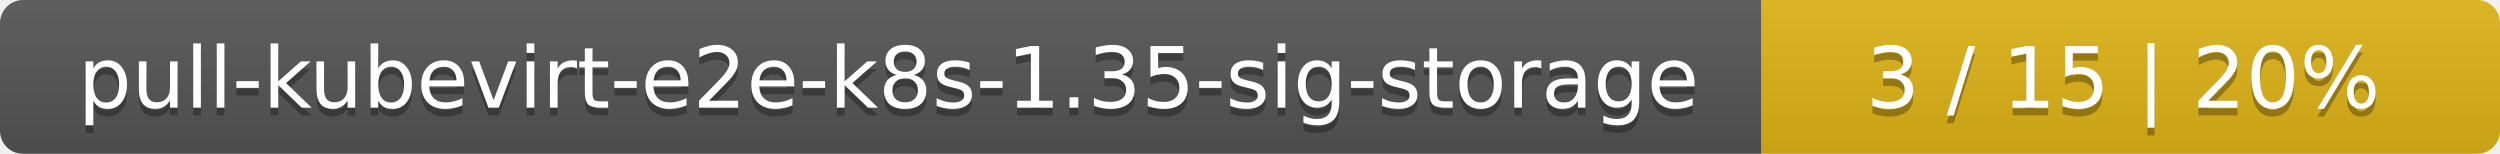
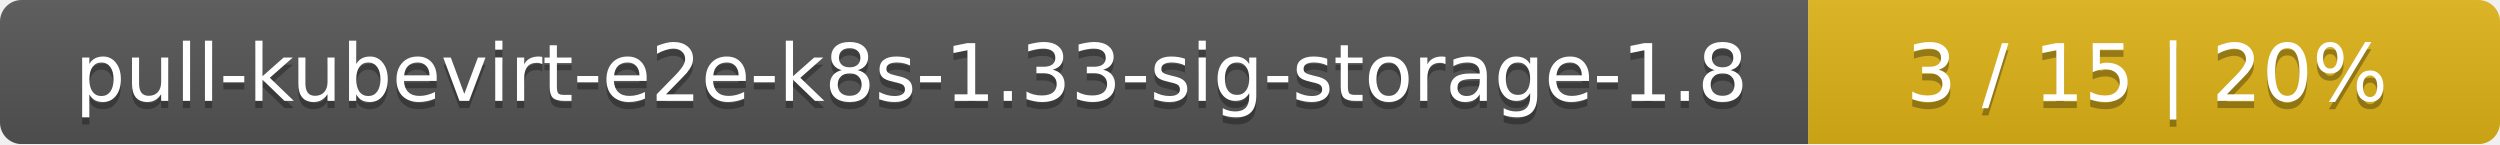
- <svg xmlns="http://www.w3.org/2000/svg" width="325" height="20">
+ <svg xmlns="http://www.w3.org/2000/svg" width="347" height="20">
  <linearGradient id="smooth" x2="0" y2="100%">
    <stop offset="0" stop-color="#bbb" stop-opacity=".1" />
    <stop offset="1" stop-opacity=".1" />
  </linearGradient>
  <mask id="round">
-     <rect width="325" height="20" rx="3" fill="#fff" />
+     <rect width="347" height="20" rx="3" fill="#fff" />
  </mask>
  <g mask="url(#round)">
-     <rect width="229" height="20" fill="#555" />
-     <rect x="229" width="96" height="20" fill="#dfb317" />
-     <rect width="325" height="20" fill="url(#smooth)" />
+     <rect width="251" height="20" fill="#555" />
+     <rect x="251" width="96" height="20" fill="#dfb317" />
+     <rect width="347" height="20" fill="url(#smooth)" />
  </g>
  <g fill="#fff" text-anchor="middle" font-family="DejaVu Sans,Verdana,Geneva,sans-serif" font-size="11">
-     <text x="115.5" y="15" fill="#010101" fill-opacity=".3">pull-kubevirt-e2e-k8s-1.35-sig-storage</text>
-     <text x="115.5" y="14">pull-kubevirt-e2e-k8s-1.35-sig-storage</text>
-     <text x="276" y="15" fill="#010101" fill-opacity=".3">3 / 15    |    20%</text>
-     <text x="276" y="14">3 / 15    |    20%</text>
+     <text x="126.5" y="15" fill="#010101" fill-opacity=".3">pull-kubevirt-e2e-k8s-1.33-sig-storage-1.8</text>
+     <text x="126.5" y="14">pull-kubevirt-e2e-k8s-1.33-sig-storage-1.8</text>
+     <text x="298" y="15" fill="#010101" fill-opacity=".3">3 / 15    |    20%</text>
+     <text x="298" y="14">3 / 15    |    20%</text>
  </g>
</svg>
